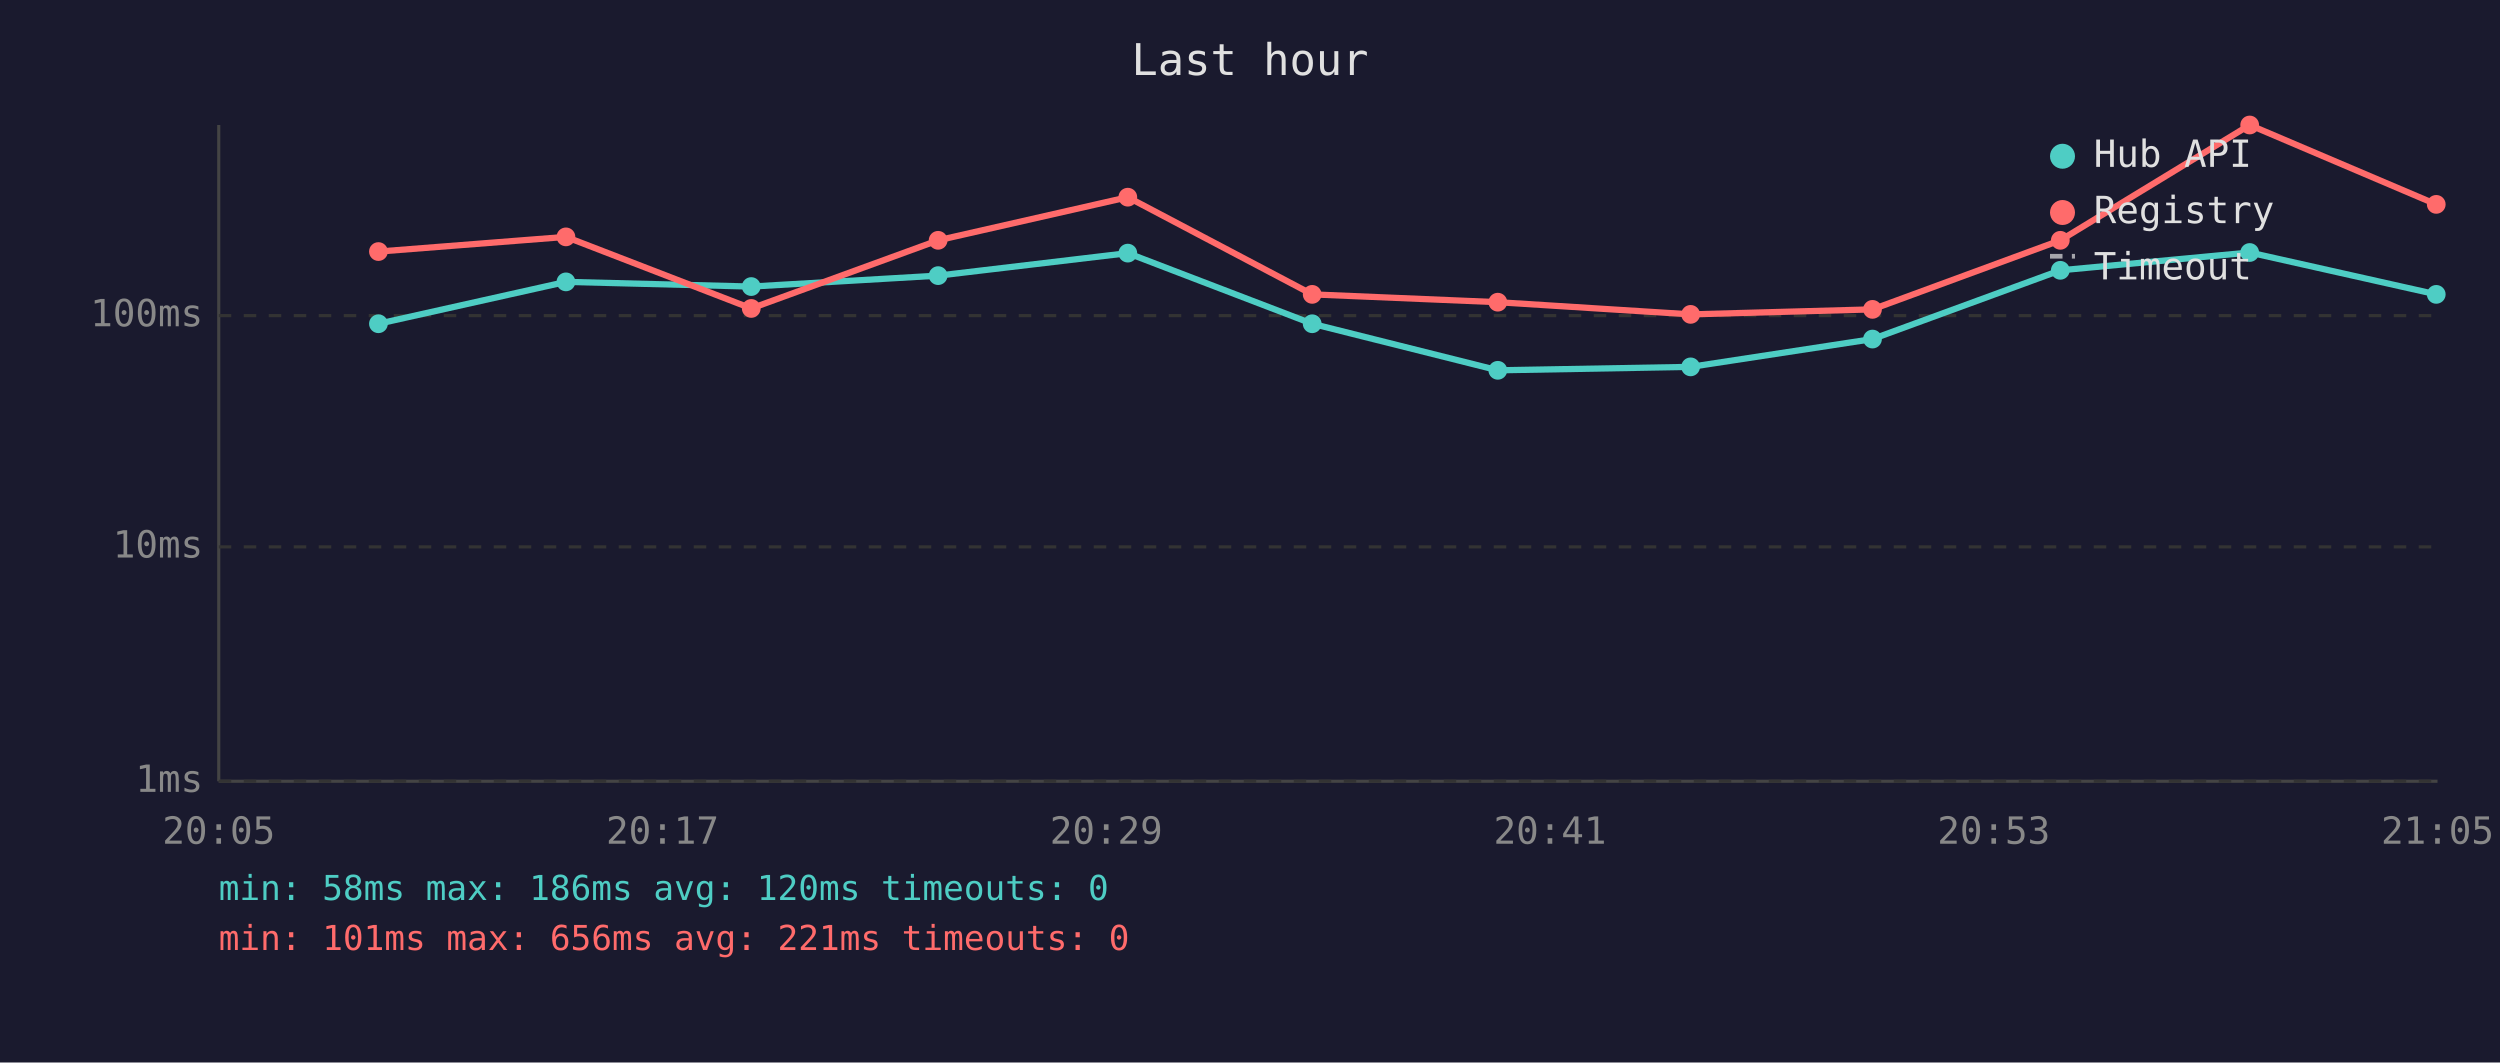
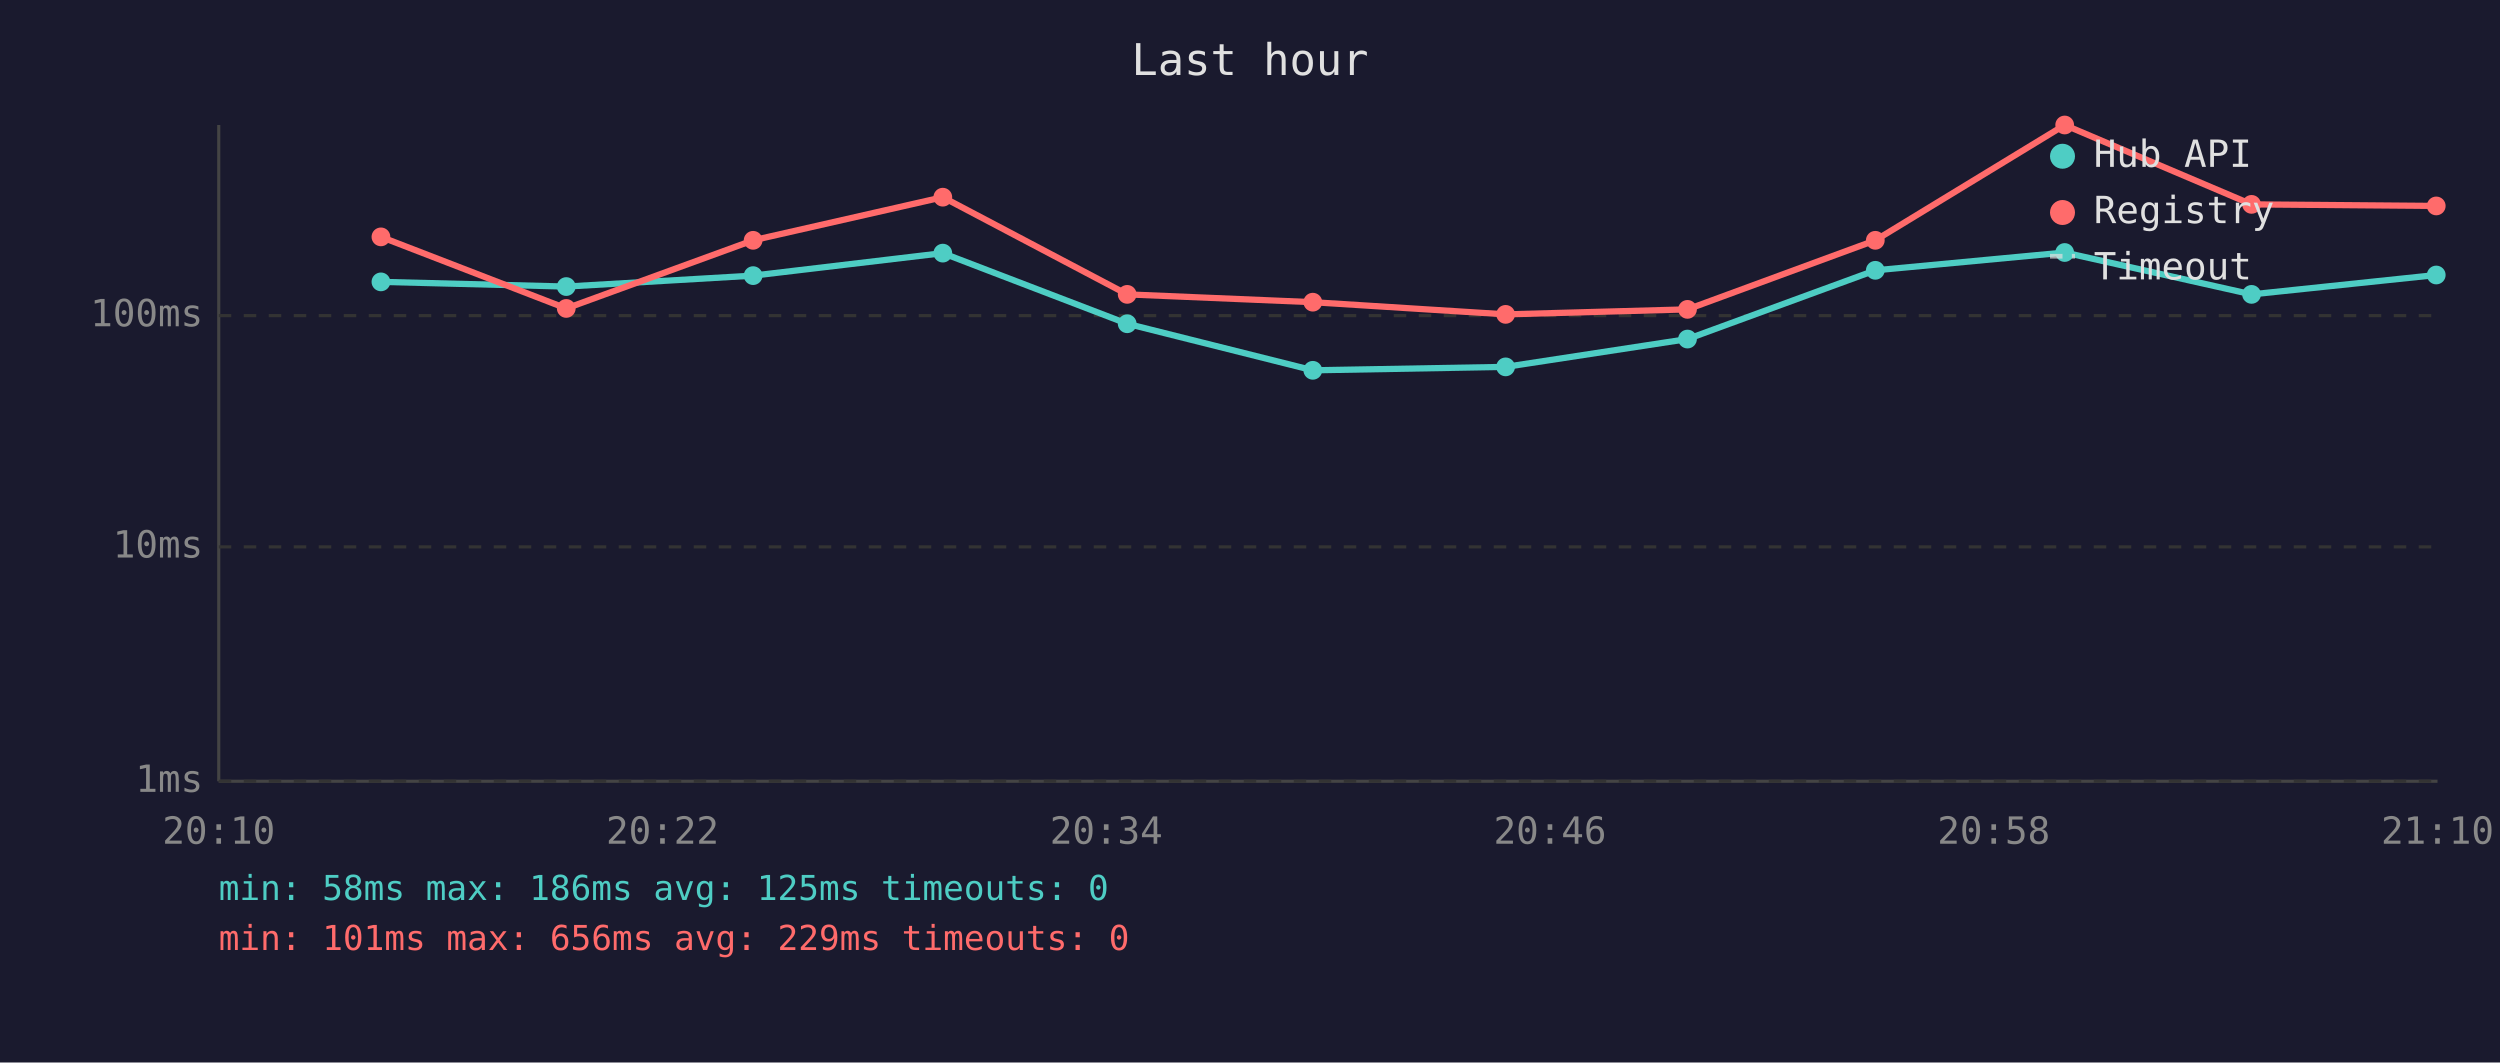
<svg xmlns="http://www.w3.org/2000/svg" viewBox="0 0 800 340" font-family="monospace" font-size="12">
  <rect width="800" height="340" fill="#1a1a2e" />
  <text x="400" y="24" fill="#e0e0e0" font-size="14" text-anchor="middle">Last hour</text>
  <line x1="70" y1="40" x2="70" y2="250" stroke="#444" stroke-width="1" />
  <line x1="70" y1="250" x2="780" y2="250" stroke="#444" stroke-width="1" />
  <line x1="70" y1="250" x2="780" y2="250" stroke="#333" stroke-width="1" stroke-dasharray="4" />
  <text x="65" y="250" fill="#888" text-anchor="end" dominant-baseline="middle">1ms</text>
  <line x1="70" y1="175" x2="780" y2="175" stroke="#333" stroke-width="1" stroke-dasharray="4" />
  <text x="65" y="175" fill="#888" text-anchor="end" dominant-baseline="middle">10ms</text>
  <line x1="70" y1="101" x2="780" y2="101" stroke="#333" stroke-width="1" stroke-dasharray="4" />
  <text x="65" y="101" fill="#888" text-anchor="end" dominant-baseline="middle">100ms</text>
-   <text x="70" y="270" fill="#888" text-anchor="middle">20:05</text>
-   <text x="212" y="270" fill="#888" text-anchor="middle">20:17</text>
-   <text x="354" y="270" fill="#888" text-anchor="middle">20:29</text>
-   <text x="496" y="270" fill="#888" text-anchor="middle">20:41</text>
-   <text x="638" y="270" fill="#888" text-anchor="middle">20:53</text>
-   <text x="780" y="270" fill="#888" text-anchor="middle">21:05</text>
-   <polyline points="121.1,103.6 181.1,90.2 240.4,91.7 300.2,88.2 360.9,81.0 419.9,103.6 479.3,118.5 541.0,117.4 599.2,108.5 659.3,86.5 719.9,80.8 779.6,94.2" fill="none" stroke="#4ecdc4" stroke-width="2" opacity="1" />
-   <circle cx="121.1" cy="103.6" r="3" fill="#4ecdc4" />
-   <circle cx="181.1" cy="90.2" r="3" fill="#4ecdc4" />
-   <circle cx="240.4" cy="91.7" r="3" fill="#4ecdc4" />
-   <circle cx="300.2" cy="88.2" r="3" fill="#4ecdc4" />
-   <circle cx="360.9" cy="81.0" r="3" fill="#4ecdc4" />
-   <circle cx="419.9" cy="103.6" r="3" fill="#4ecdc4" />
-   <circle cx="479.3" cy="118.5" r="3" fill="#4ecdc4" />
-   <circle cx="541.0" cy="117.4" r="3" fill="#4ecdc4" />
-   <circle cx="599.2" cy="108.5" r="3" fill="#4ecdc4" />
-   <circle cx="659.3" cy="86.5" r="3" fill="#4ecdc4" />
-   <circle cx="719.9" cy="80.8" r="3" fill="#4ecdc4" />
-   <circle cx="779.6" cy="94.2" r="3" fill="#4ecdc4" />
-   <polyline points="121.1,80.5 181.1,75.8 240.4,98.7 300.2,76.9 360.9,63.1 419.9,94.2 479.3,96.7 541.0,100.6 599.2,99.0 659.3,76.9 719.9,40.0 779.6,65.4" fill="none" stroke="#ff6b6b" stroke-width="2" opacity="1" />
-   <circle cx="121.1" cy="80.5" r="3" fill="#ff6b6b" />
-   <circle cx="181.1" cy="75.8" r="3" fill="#ff6b6b" />
-   <circle cx="240.4" cy="98.7" r="3" fill="#ff6b6b" />
-   <circle cx="300.2" cy="76.9" r="3" fill="#ff6b6b" />
-   <circle cx="360.9" cy="63.1" r="3" fill="#ff6b6b" />
-   <circle cx="419.9" cy="94.2" r="3" fill="#ff6b6b" />
-   <circle cx="479.3" cy="96.7" r="3" fill="#ff6b6b" />
-   <circle cx="541.0" cy="100.6" r="3" fill="#ff6b6b" />
-   <circle cx="599.2" cy="99.0" r="3" fill="#ff6b6b" />
-   <circle cx="659.3" cy="76.9" r="3" fill="#ff6b6b" />
-   <circle cx="719.9" cy="40.0" r="3" fill="#ff6b6b" />
-   <circle cx="779.6" cy="65.4" r="3" fill="#ff6b6b" />
+   <text x="70" y="270" fill="#888" text-anchor="middle">20:10</text>
+   <text x="212" y="270" fill="#888" text-anchor="middle">20:22</text>
+   <text x="354" y="270" fill="#888" text-anchor="middle">20:34</text>
+   <text x="496" y="270" fill="#888" text-anchor="middle">20:46</text>
+   <text x="638" y="270" fill="#888" text-anchor="middle">20:58</text>
+   <text x="780" y="270" fill="#888" text-anchor="middle">21:10</text>
+   <polyline points="121.9,90.2 181.2,91.7 241.0,88.2 301.7,81.0 360.7,103.6 420.1,118.5 481.8,117.4 540.0,108.5 600.1,86.5 660.7,80.8 720.5,94.2 779.6,88.0" fill="none" stroke="#4ecdc4" stroke-width="2" opacity="1" />
+   <circle cx="121.9" cy="90.2" r="3" fill="#4ecdc4" />
+   <circle cx="181.2" cy="91.7" r="3" fill="#4ecdc4" />
+   <circle cx="241.0" cy="88.2" r="3" fill="#4ecdc4" />
+   <circle cx="301.7" cy="81.0" r="3" fill="#4ecdc4" />
+   <circle cx="360.7" cy="103.6" r="3" fill="#4ecdc4" />
+   <circle cx="420.1" cy="118.5" r="3" fill="#4ecdc4" />
+   <circle cx="481.8" cy="117.4" r="3" fill="#4ecdc4" />
+   <circle cx="540.0" cy="108.5" r="3" fill="#4ecdc4" />
+   <circle cx="600.1" cy="86.5" r="3" fill="#4ecdc4" />
+   <circle cx="660.7" cy="80.8" r="3" fill="#4ecdc4" />
+   <circle cx="720.5" cy="94.2" r="3" fill="#4ecdc4" />
+   <circle cx="779.6" cy="88.0" r="3" fill="#4ecdc4" />
+   <polyline points="121.9,75.8 181.2,98.7 241.0,76.9 301.7,63.1 360.7,94.2 420.1,96.7 481.8,100.6 540.0,99.0 600.1,76.9 660.7,40.0 720.5,65.4 779.6,65.9" fill="none" stroke="#ff6b6b" stroke-width="2" opacity="1" />
+   <circle cx="121.9" cy="75.8" r="3" fill="#ff6b6b" />
+   <circle cx="181.2" cy="98.7" r="3" fill="#ff6b6b" />
+   <circle cx="241.0" cy="76.9" r="3" fill="#ff6b6b" />
+   <circle cx="301.7" cy="63.1" r="3" fill="#ff6b6b" />
+   <circle cx="360.7" cy="94.2" r="3" fill="#ff6b6b" />
+   <circle cx="420.1" cy="96.7" r="3" fill="#ff6b6b" />
+   <circle cx="481.8" cy="100.6" r="3" fill="#ff6b6b" />
+   <circle cx="540.0" cy="99.0" r="3" fill="#ff6b6b" />
+   <circle cx="600.1" cy="76.9" r="3" fill="#ff6b6b" />
+   <circle cx="660.7" cy="40.0" r="3" fill="#ff6b6b" />
+   <circle cx="720.5" cy="65.4" r="3" fill="#ff6b6b" />
+   <circle cx="779.6" cy="65.9" r="3" fill="#ff6b6b" />
  <circle cx="660" cy="50" r="4" fill="#4ecdc4" />
  <text x="670" y="50" fill="#e0e0e0" dominant-baseline="middle">Hub API</text>
  <circle cx="660" cy="68" r="4" fill="#ff6b6b" />
  <text x="670" y="68" fill="#e0e0e0" dominant-baseline="middle">Registry</text>
  <line x1="656" y1="82" x2="664" y2="82" stroke="#e0e0e0" stroke-width="1.5" stroke-dasharray="4,3" opacity="0.7" />
  <text x="670" y="86" fill="#e0e0e0" dominant-baseline="middle">Timeout</text>
-   <text x="70" y="288" fill="#4ecdc4" font-size="11">min: 58ms  max: 186ms  avg: 120ms  timeouts: 0</text>
-   <text x="70" y="304" fill="#ff6b6b" font-size="11">min: 101ms  max: 656ms  avg: 221ms  timeouts: 0</text>
+   <text x="70" y="288" fill="#4ecdc4" font-size="11">min: 58ms  max: 186ms  avg: 125ms  timeouts: 0</text>
+   <text x="70" y="304" fill="#ff6b6b" font-size="11">min: 101ms  max: 656ms  avg: 229ms  timeouts: 0</text>
</svg>
